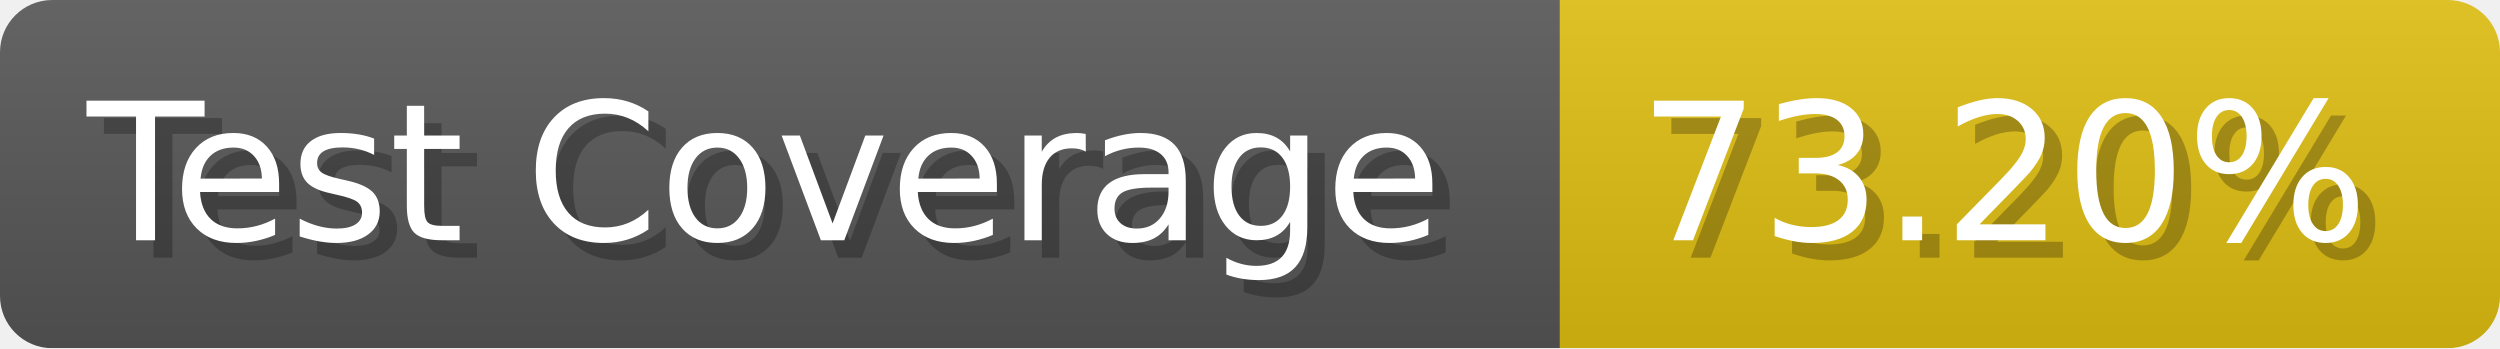
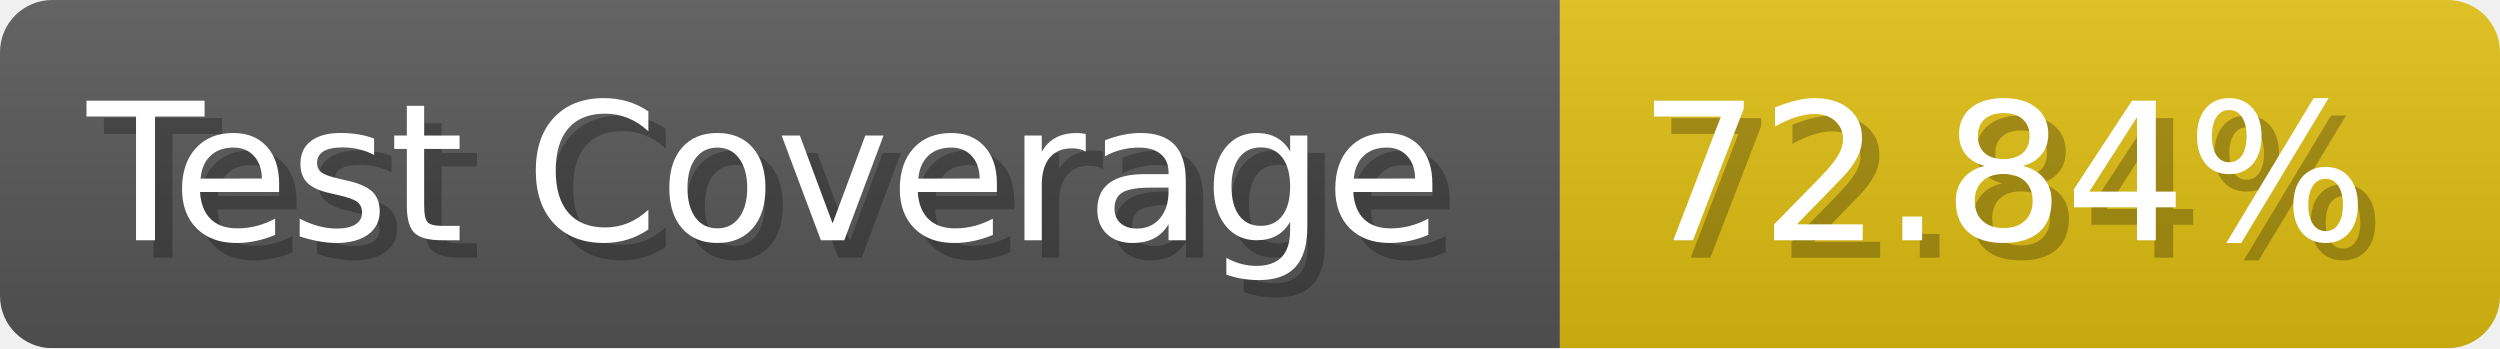
- <svg xmlns="http://www.w3.org/2000/svg" width="143.6" height="20" viewBox="0 0 1436 200" role="img" aria-label="Test Coverage: 73.20%">
+ <svg xmlns="http://www.w3.org/2000/svg" width="143.6" height="20" viewBox="0 0 1436 200" role="img" aria-label="Test Coverage: 72.84%">
  <linearGradient id="a" x2="0" y2="100%">
    <stop offset="0" stop-opacity=".1" stop-color="#EEE" />
    <stop offset="1" stop-opacity=".1" />
  </linearGradient>
  <mask id="m">
    <rect width="1436" height="200" rx="30" fill="#FFF" />
  </mask>
  <g mask="url(#m)">
    <rect width="896" height="200" fill="#555" />
    <rect width="540" height="200" fill="#DB1" x="896" />
    <rect width="1436" height="200" fill="url(#a)" />
  </g>
  <g aria-hidden="true" fill="#fff" text-anchor="start" font-family="Verdana,DejaVu Sans,sans-serif" font-size="110">
    <text x="60" y="148" textLength="796" fill="#000" opacity="0.25">Test Coverage</text>
    <text x="50" y="138" textLength="796">Test Coverage</text>
-     <text x="951" y="148" textLength="440" fill="#000" opacity="0.25">73.20%</text>
-     <text x="941" y="138" textLength="440">73.20%</text>
+     <text x="951" y="148" textLength="440" fill="#000" opacity="0.25">72.84%</text>
+     <text x="941" y="138" textLength="440">72.84%</text>
  </g>
</svg>
